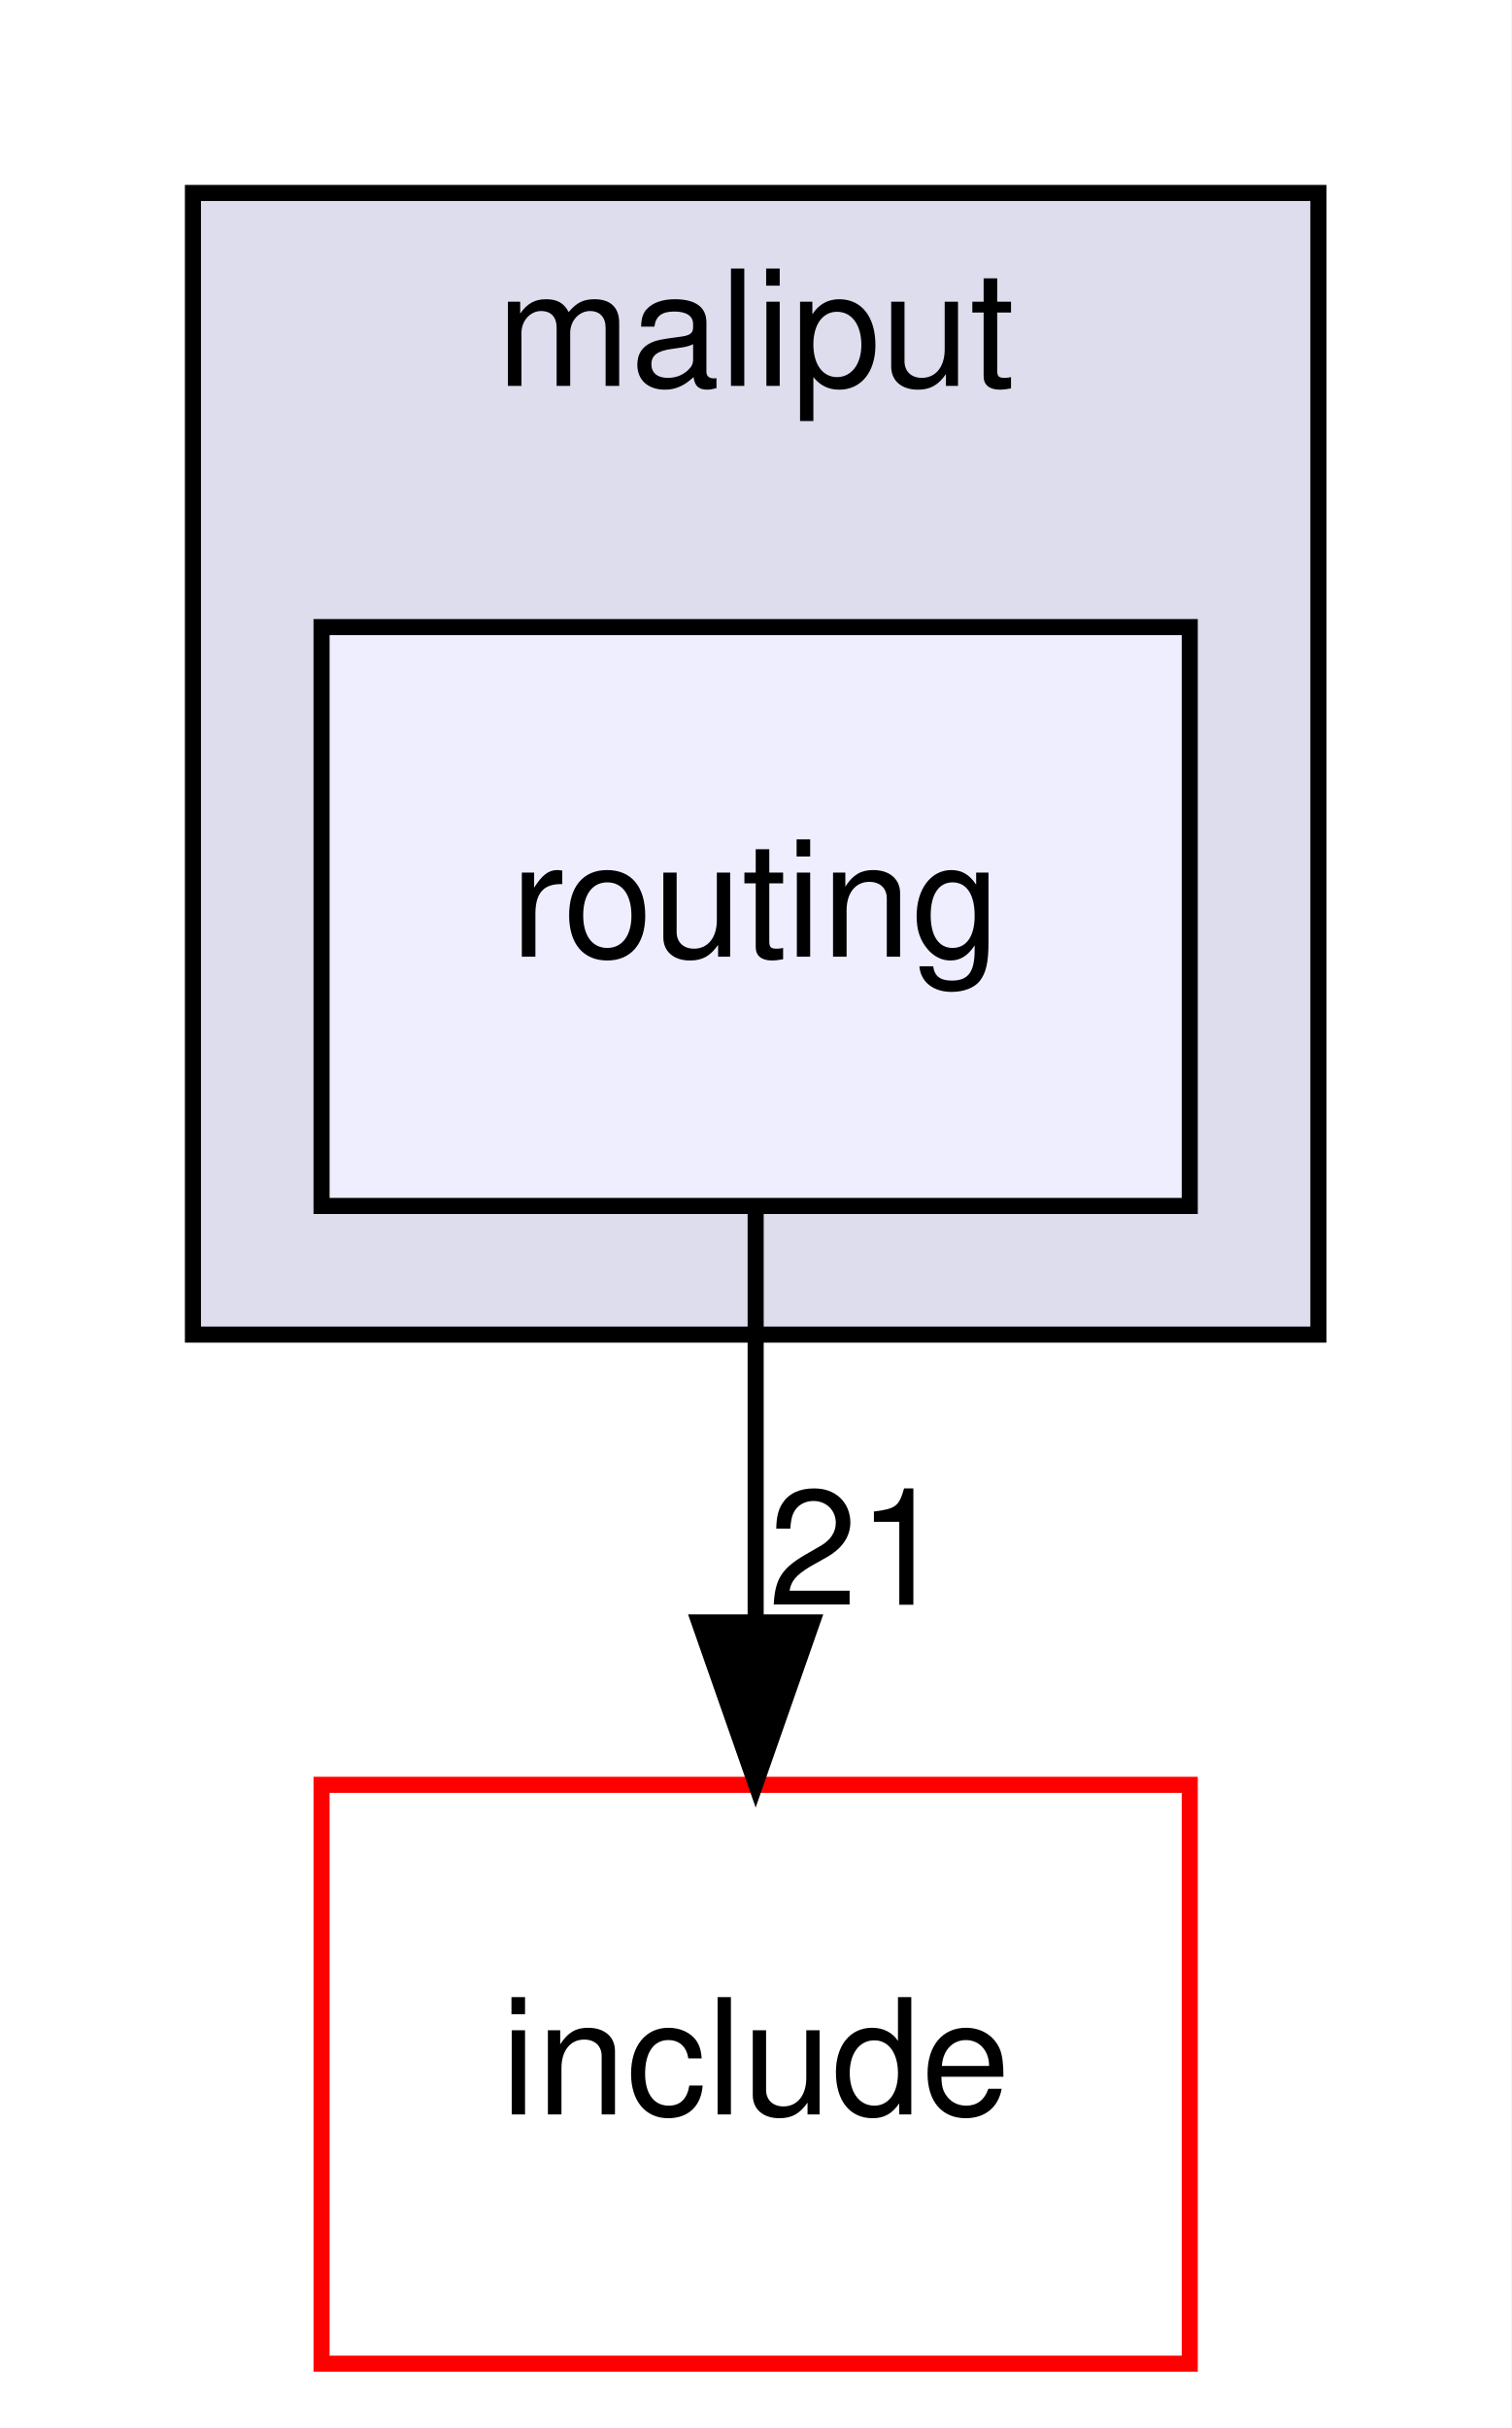
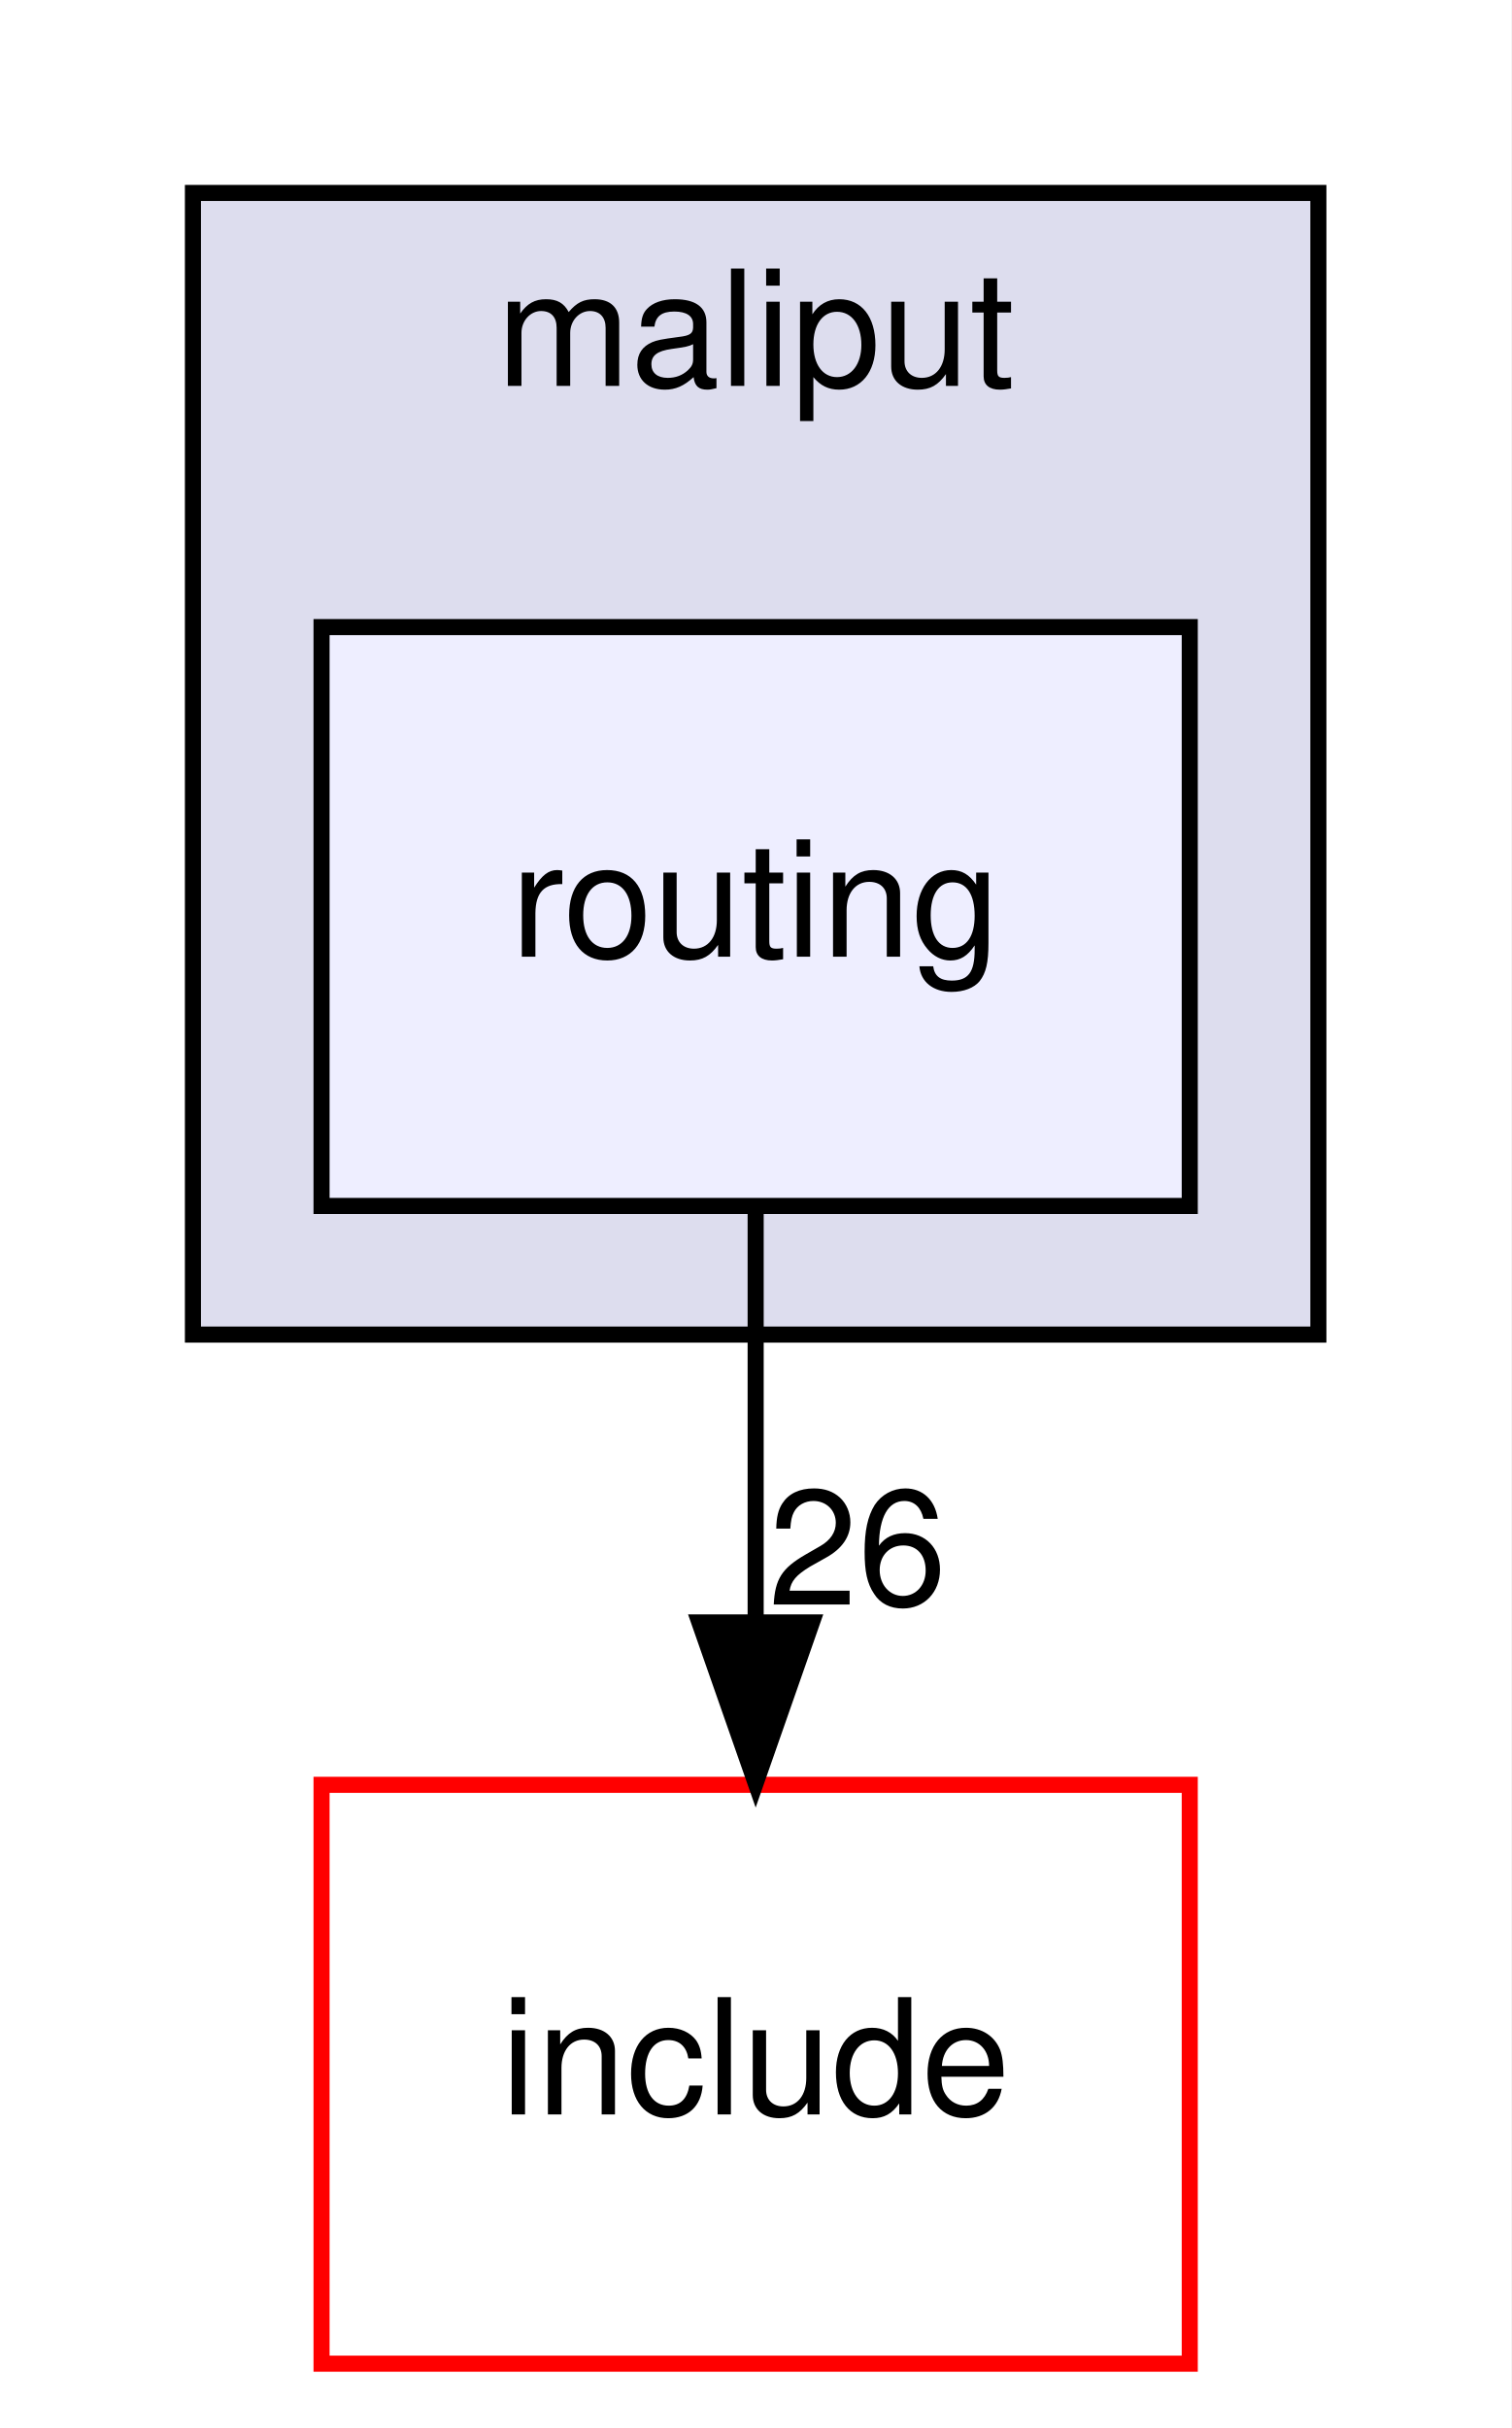
<svg xmlns="http://www.w3.org/2000/svg" xmlns:xlink="http://www.w3.org/1999/xlink" width="94pt" height="151pt" viewBox="0.00 0.00 94.00 151.00">
  <g id="graph0" class="graph" transform="scale(1 1) rotate(0) translate(4 147)">
    <polygon fill="white" stroke="transparent" points="-4,4 -4,-147 90,-147 90,4 -4,4" />
    <g id="clust1" class="cluster">
      <g id="a_clust1">
        <a xlink:href="dir_e459d5246ea0b4dda1940e0884f34519.html" target="_top" xlink:title="maliput">
          <polygon fill="#ddddee" stroke="black" points="8,-64 8,-135 78,-135 78,-64 8,-64" />
          <text text-anchor="middle" x="43" y="-123" font-family="Helvetica,sans-Serif" font-size="10.00">maliput</text>
        </a>
      </g>
    </g>
    <g id="node1" class="node">
      <g id="a_node1">
        <a xlink:href="dir_cfd647e0a3dfbf4889918e72ffef15b5.html" target="_top" xlink:title="routing">
          <polygon fill="#eeeeff" stroke="black" points="70,-108 16,-108 16,-72 70,-72 70,-108" />
          <text text-anchor="middle" x="43" y="-87.5" font-family="Helvetica,sans-Serif" font-size="10.00">routing</text>
        </a>
      </g>
    </g>
    <g id="node2" class="node">
      <g id="a_node2">
        <a xlink:href="dir_d44c64559bbebec7f509842c48db8b23.html" target="_top" xlink:title="include">
          <polygon fill="white" stroke="red" points="70,-36 16,-36 16,0 70,0 70,-36" />
          <text text-anchor="middle" x="43" y="-15.5" font-family="Helvetica,sans-Serif" font-size="10.00">include</text>
        </a>
      </g>
    </g>
    <g id="edge1" class="edge">
      <path fill="none" stroke="black" d="M43,-71.7C43,-63.98 43,-54.71 43,-46.11" />
      <polygon fill="black" stroke="black" points="46.5,-46.1 43,-36.1 39.5,-46.1 46.5,-46.1" />
      <g id="a_edge1-headlabel">
-         <a xlink:href="dir_000017_000006.html" target="_top" xlink:title="21">
-           <text text-anchor="middle" x="49.34" y="-47.2" font-family="Helvetica,sans-Serif" font-size="10.00">21</text>
+         <a xlink:href="dir_000017_000006.html" target="_top" xlink:title="26">
+           <text text-anchor="middle" x="49.34" y="-47.2" font-family="Helvetica,sans-Serif" font-size="10.00">26</text>
        </a>
      </g>
    </g>
  </g>
</svg>
